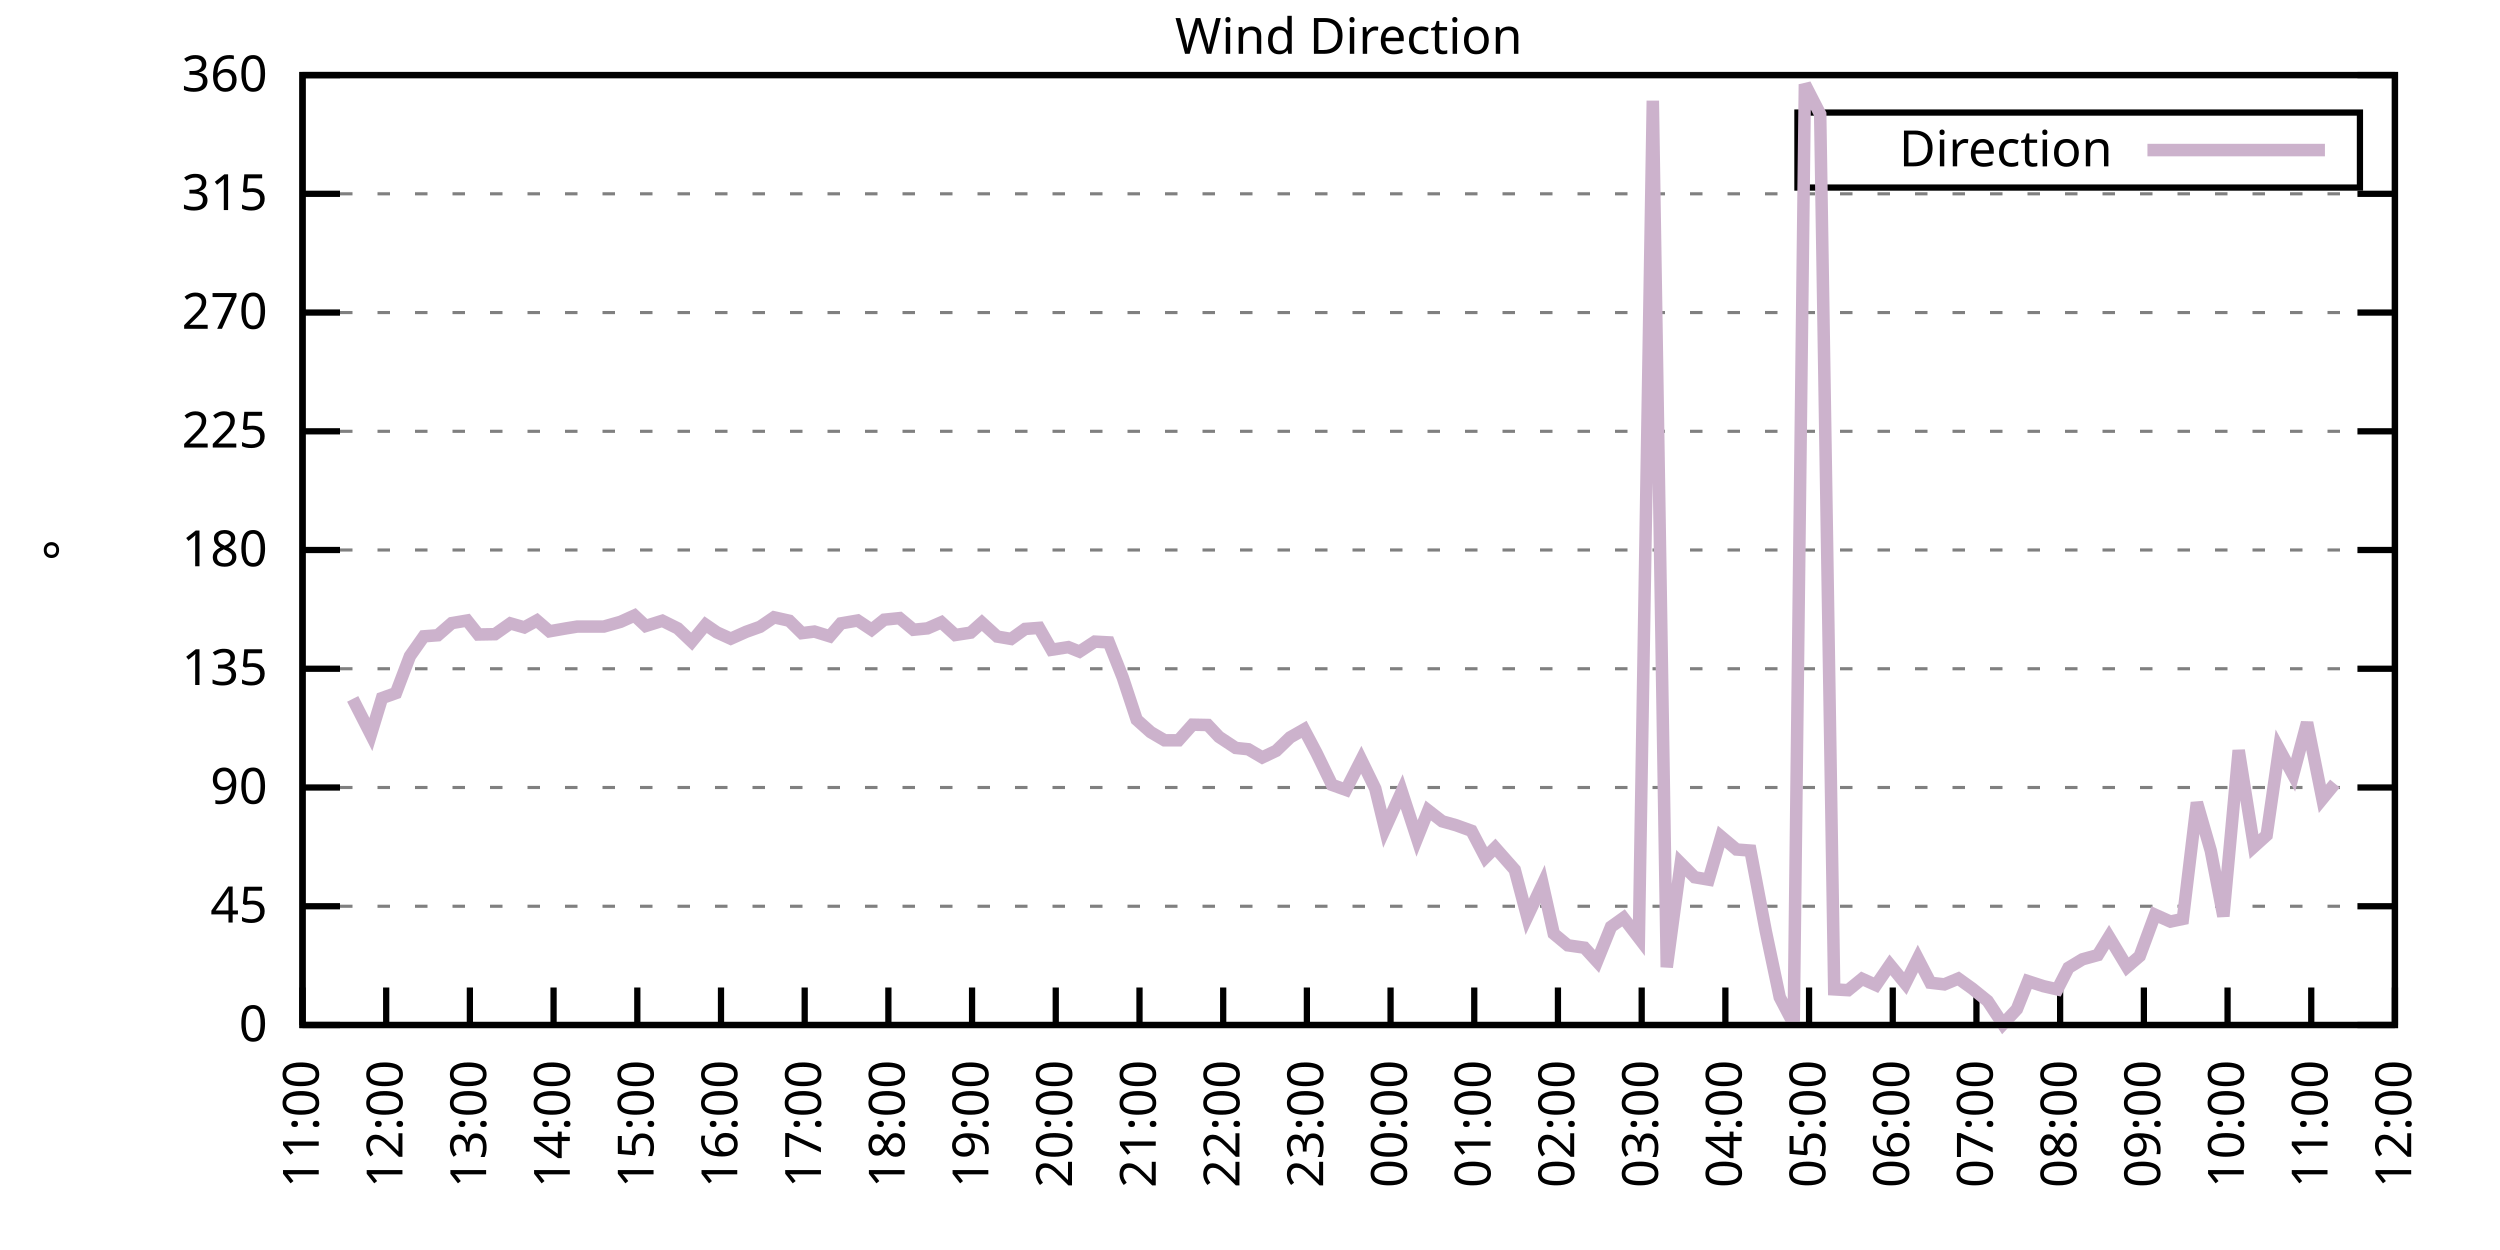
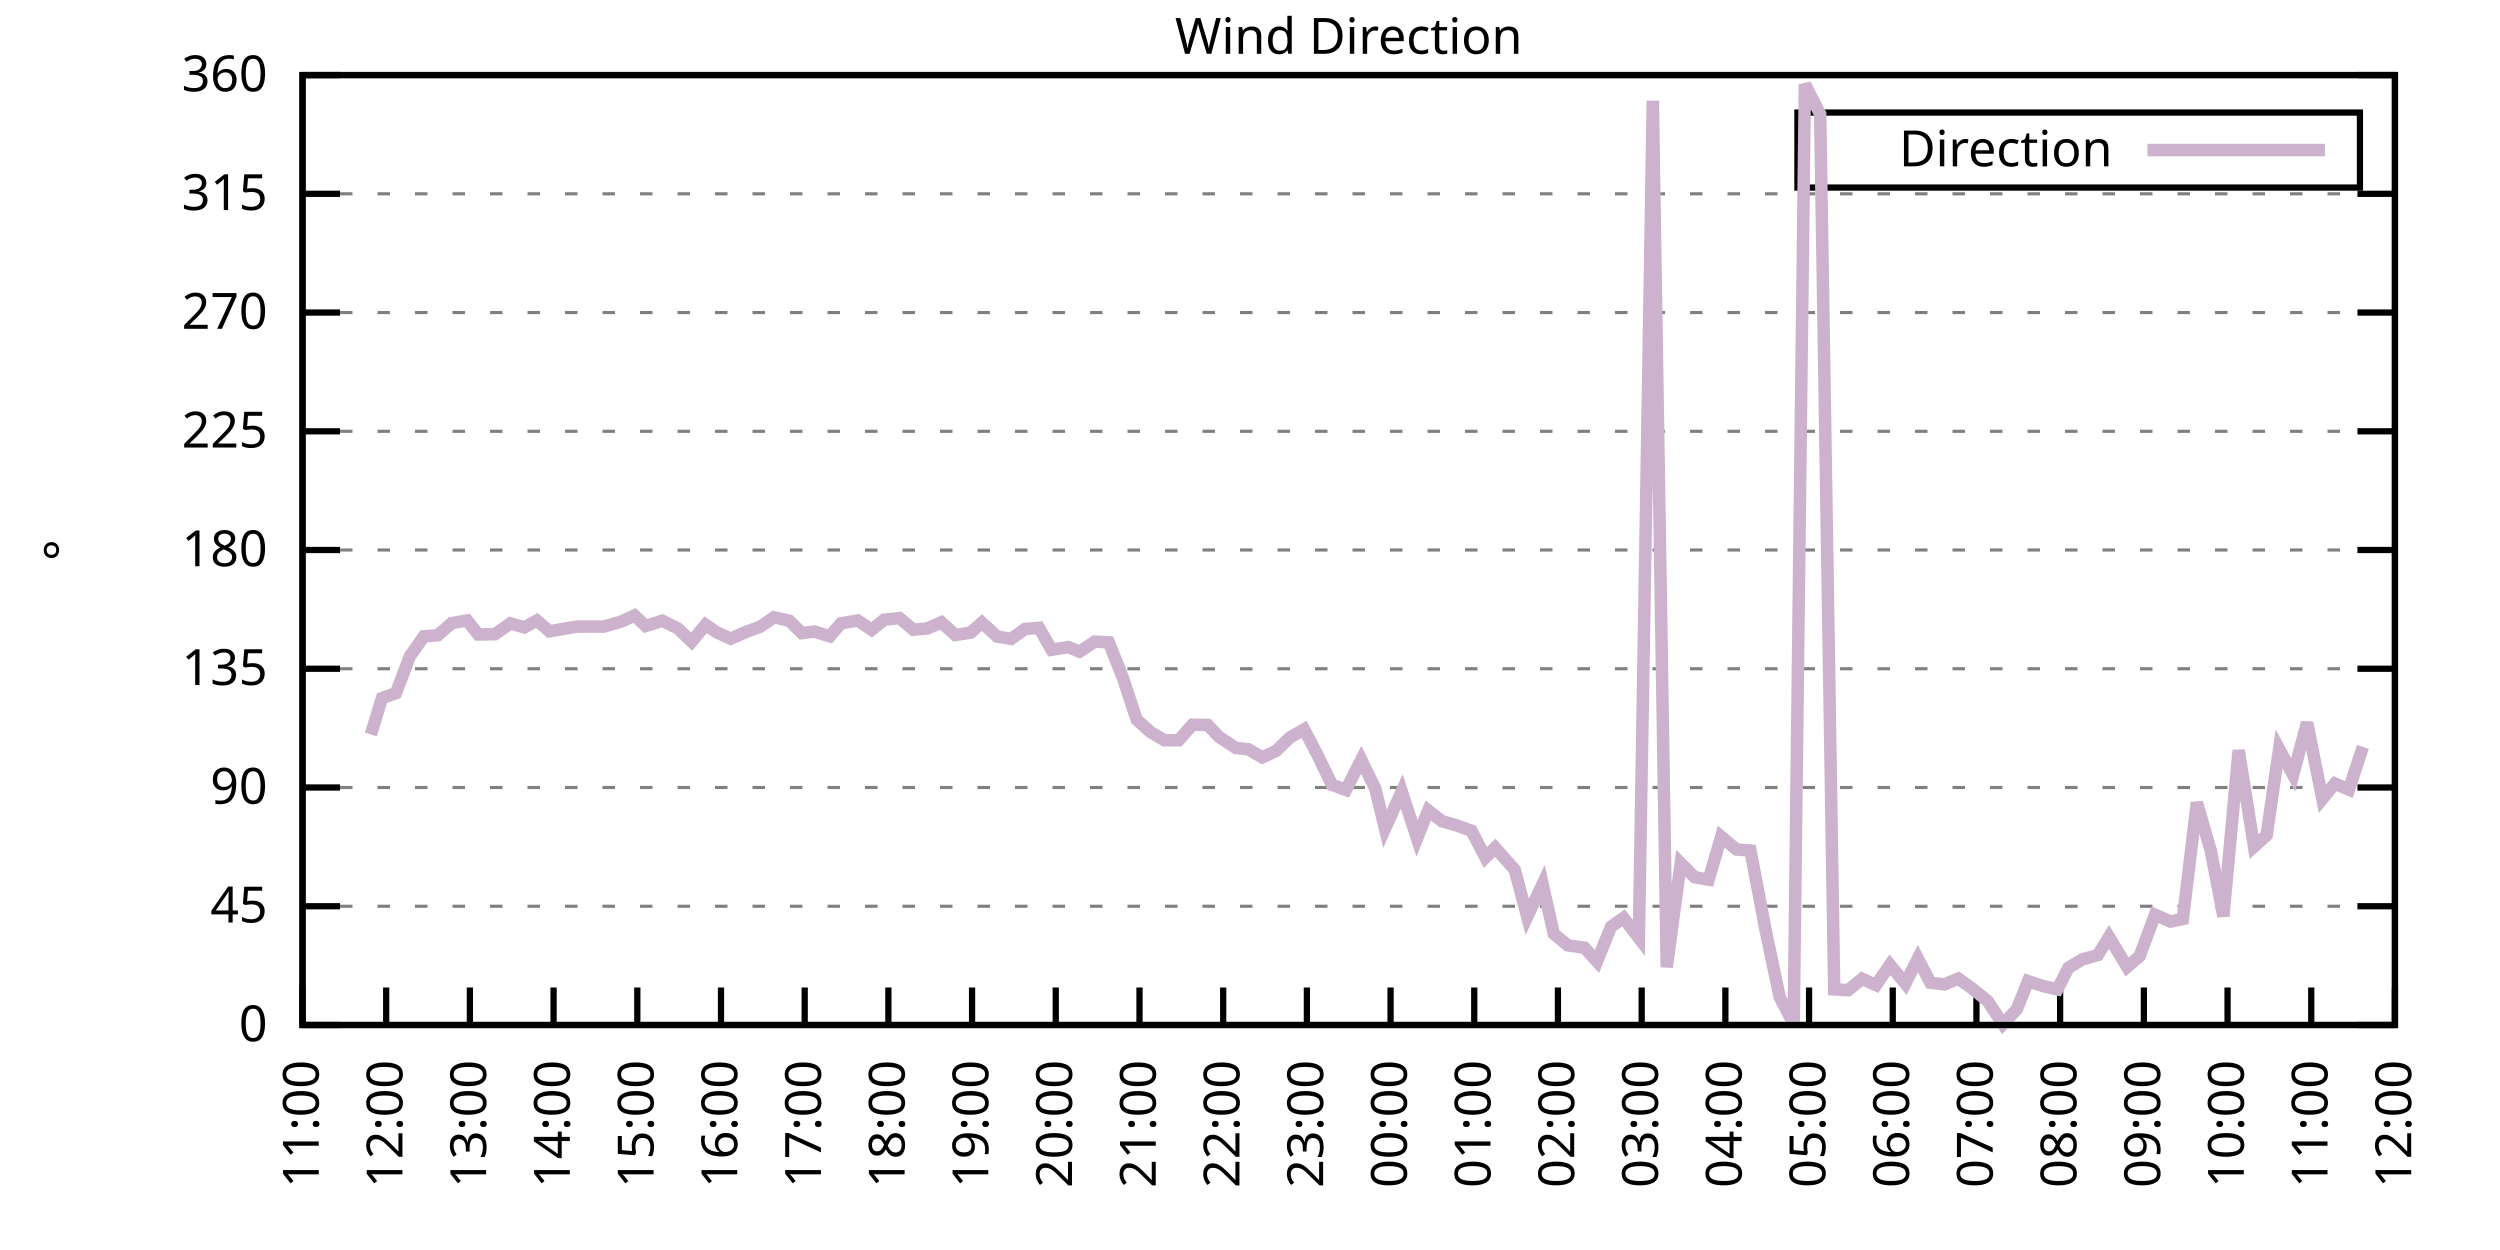
<svg xmlns="http://www.w3.org/2000/svg" xmlns:xlink="http://www.w3.org/1999/xlink" width="400" height="200" viewBox="0 0 400 200">
  <g id="gnuplot_canvas">
    <rect x="0" y="0" width="400" height="200" fill="none" />
    <defs>
      <circle id="gpDot" r="0.5" stroke-width="0.5" stroke="currentColor" />
      <path id="gpPt0" stroke-width="0.333" stroke="currentColor" d="M-1,0 h2 M0,-1 v2" />
      <path id="gpPt1" stroke-width="0.333" stroke="currentColor" d="M-1,-1 L1,1 M1,-1 L-1,1" />
      <path id="gpPt2" stroke-width="0.333" stroke="currentColor" d="M-1,0 L1,0 M0,-1 L0,1 M-1,-1 L1,1 M-1,1 L1,-1" />
      <rect id="gpPt3" stroke-width="0.333" stroke="currentColor" x="-1" y="-1" width="2" height="2" />
      <rect id="gpPt4" stroke-width="0.333" stroke="currentColor" fill="currentColor" x="-1" y="-1" width="2" height="2" />
      <circle id="gpPt5" stroke-width="0.333" stroke="currentColor" cx="0" cy="0" r="1" />
      <use xlink:href="#gpPt5" id="gpPt6" fill="currentColor" stroke="none" />
      <path id="gpPt7" stroke-width="0.333" stroke="currentColor" d="M0,-1.33 L-1.33,0.67 L1.33,0.67 z" />
      <use xlink:href="#gpPt7" id="gpPt8" fill="currentColor" stroke="none" />
      <use xlink:href="#gpPt7" id="gpPt9" stroke="currentColor" transform="rotate(180)" />
      <use xlink:href="#gpPt9" id="gpPt10" fill="currentColor" stroke="none" />
      <use xlink:href="#gpPt3" id="gpPt11" stroke="currentColor" transform="rotate(45)" />
      <use xlink:href="#gpPt11" id="gpPt12" fill="currentColor" stroke="none" />
      <path id="gpPt13" stroke-width="0.333" stroke="currentColor" d="M0,1.330 L1.265,0.411 L0.782,-1.067 L-0.782,-1.076 L-1.265,0.411 z" />
      <use xlink:href="#gpPt13" id="gpPt14" fill="currentColor" stroke="none" />
      <filter id="textbox" filterUnits="objectBoundingBox" x="0" y="0" height="1" width="1">
        <feFlood flood-color="white" flood-opacity="1" result="bgnd" />
        <feComposite in="SourceGraphic" in2="bgnd" operator="atop" />
      </filter>
      <filter id="greybox" filterUnits="objectBoundingBox" x="0" y="0" height="1" width="1">
        <feFlood flood-color="lightgrey" flood-opacity="1" result="grey" />
        <feComposite in="SourceGraphic" in2="grey" operator="atop" />
      </filter>
    </defs>
    <g fill="none" color="white" stroke="currentColor" stroke-width="1.00" stroke-linecap="butt" stroke-linejoin="miter">
</g>
    <g fill="none" color="black" stroke="currentColor" stroke-width="1.00" stroke-linecap="butt" stroke-linejoin="miter">
      <g stroke="none" shape-rendering="crispEdges">
        <polygon fill="rgb(255, 255, 255)" points="48.40,164.00 383.18,164.00 383.18,12.02 48.40,12.02 " />
      </g>
    </g>
    <g fill="none" color="black" stroke="currentColor" stroke-width="1.00" stroke-linecap="butt" stroke-linejoin="miter">
</g>
    <g fill="none" color="black" stroke="black" stroke-width="0.50" stroke-linecap="butt" stroke-linejoin="miter">
</g>
    <g fill="none" color="gray" stroke="currentColor" stroke-width="0.50" stroke-linecap="butt" stroke-linejoin="miter">
      <path stroke="gray" stroke-dasharray="2,4" class="gridline" d="M48.40,164.00 L383.19,164.00  " />
    </g>
    <g fill="none" color="gray" stroke="gray" stroke-width="1.00" stroke-linecap="butt" stroke-linejoin="miter">
</g>
    <g fill="none" color="black" stroke="currentColor" stroke-width="1.00" stroke-linecap="butt" stroke-linejoin="miter">
      <path stroke="black" d="M48.40,164.00 L54.40,164.00 M383.19,164.00 L377.19,164.00  " />
      <g transform="translate(42.80,166.60)" stroke="none" fill="black" font-family="Sans" font-size="8.00" text-anchor="end">
        <text>
          <tspan font-family="Sans"> 0</tspan>
        </text>
      </g>
    </g>
    <g fill="none" color="black" stroke="currentColor" stroke-width="1.00" stroke-linecap="butt" stroke-linejoin="miter">
</g>
    <g fill="none" color="black" stroke="black" stroke-width="0.50" stroke-linecap="butt" stroke-linejoin="miter">
</g>
    <g fill="none" color="gray" stroke="currentColor" stroke-width="0.50" stroke-linecap="butt" stroke-linejoin="miter">
      <path stroke="gray" stroke-dasharray="2,4" class="gridline" d="M48.40,145.00 L383.19,145.00  " />
    </g>
    <g fill="none" color="gray" stroke="gray" stroke-width="1.00" stroke-linecap="butt" stroke-linejoin="miter">
</g>
    <g fill="none" color="black" stroke="currentColor" stroke-width="1.00" stroke-linecap="butt" stroke-linejoin="miter">
      <path stroke="black" d="M48.40,145.00 L54.40,145.00 M383.19,145.00 L377.19,145.00  " />
      <g transform="translate(42.80,147.60)" stroke="none" fill="black" font-family="Sans" font-size="8.00" text-anchor="end">
        <text>
          <tspan font-family="Sans"> 45</tspan>
        </text>
      </g>
    </g>
    <g fill="none" color="black" stroke="currentColor" stroke-width="1.00" stroke-linecap="butt" stroke-linejoin="miter">
</g>
    <g fill="none" color="black" stroke="black" stroke-width="0.50" stroke-linecap="butt" stroke-linejoin="miter">
</g>
    <g fill="none" color="gray" stroke="currentColor" stroke-width="0.50" stroke-linecap="butt" stroke-linejoin="miter">
      <path stroke="gray" stroke-dasharray="2,4" class="gridline" d="M48.40,126.00 L383.19,126.00  " />
    </g>
    <g fill="none" color="gray" stroke="gray" stroke-width="1.00" stroke-linecap="butt" stroke-linejoin="miter">
</g>
    <g fill="none" color="black" stroke="currentColor" stroke-width="1.00" stroke-linecap="butt" stroke-linejoin="miter">
      <path stroke="black" d="M48.40,126.00 L54.40,126.00 M383.19,126.00 L377.19,126.00  " />
      <g transform="translate(42.80,128.60)" stroke="none" fill="black" font-family="Sans" font-size="8.00" text-anchor="end">
        <text>
          <tspan font-family="Sans"> 90</tspan>
        </text>
      </g>
    </g>
    <g fill="none" color="black" stroke="currentColor" stroke-width="1.00" stroke-linecap="butt" stroke-linejoin="miter">
</g>
    <g fill="none" color="black" stroke="black" stroke-width="0.50" stroke-linecap="butt" stroke-linejoin="miter">
</g>
    <g fill="none" color="gray" stroke="currentColor" stroke-width="0.50" stroke-linecap="butt" stroke-linejoin="miter">
      <path stroke="gray" stroke-dasharray="2,4" class="gridline" d="M48.40,107.00 L383.19,107.00  " />
    </g>
    <g fill="none" color="gray" stroke="gray" stroke-width="1.00" stroke-linecap="butt" stroke-linejoin="miter">
</g>
    <g fill="none" color="black" stroke="currentColor" stroke-width="1.00" stroke-linecap="butt" stroke-linejoin="miter">
      <path stroke="black" d="M48.40,107.00 L54.40,107.00 M383.19,107.00 L377.19,107.00  " />
      <g transform="translate(42.80,109.60)" stroke="none" fill="black" font-family="Sans" font-size="8.00" text-anchor="end">
        <text>
          <tspan font-family="Sans"> 135</tspan>
        </text>
      </g>
    </g>
    <g fill="none" color="black" stroke="currentColor" stroke-width="1.00" stroke-linecap="butt" stroke-linejoin="miter">
</g>
    <g fill="none" color="black" stroke="black" stroke-width="0.50" stroke-linecap="butt" stroke-linejoin="miter">
</g>
    <g fill="none" color="gray" stroke="currentColor" stroke-width="0.50" stroke-linecap="butt" stroke-linejoin="miter">
      <path stroke="gray" stroke-dasharray="2,4" class="gridline" d="M48.40,88.00 L383.19,88.00  " />
    </g>
    <g fill="none" color="gray" stroke="gray" stroke-width="1.00" stroke-linecap="butt" stroke-linejoin="miter">
</g>
    <g fill="none" color="black" stroke="currentColor" stroke-width="1.00" stroke-linecap="butt" stroke-linejoin="miter">
      <path stroke="black" d="M48.40,88.00 L54.40,88.00 M383.19,88.00 L377.19,88.00  " />
      <g transform="translate(42.80,90.60)" stroke="none" fill="black" font-family="Sans" font-size="8.00" text-anchor="end">
        <text>
          <tspan font-family="Sans"> 180</tspan>
        </text>
      </g>
    </g>
    <g fill="none" color="black" stroke="currentColor" stroke-width="1.00" stroke-linecap="butt" stroke-linejoin="miter">
</g>
    <g fill="none" color="black" stroke="black" stroke-width="0.50" stroke-linecap="butt" stroke-linejoin="miter">
</g>
    <g fill="none" color="gray" stroke="currentColor" stroke-width="0.50" stroke-linecap="butt" stroke-linejoin="miter">
      <path stroke="gray" stroke-dasharray="2,4" class="gridline" d="M48.40,69.01 L383.19,69.01  " />
    </g>
    <g fill="none" color="gray" stroke="gray" stroke-width="1.00" stroke-linecap="butt" stroke-linejoin="miter">
</g>
    <g fill="none" color="black" stroke="currentColor" stroke-width="1.00" stroke-linecap="butt" stroke-linejoin="miter">
      <path stroke="black" d="M48.40,69.01 L54.40,69.01 M383.19,69.01 L377.19,69.01  " />
      <g transform="translate(42.80,71.61)" stroke="none" fill="black" font-family="Sans" font-size="8.00" text-anchor="end">
        <text>
          <tspan font-family="Sans"> 225</tspan>
        </text>
      </g>
    </g>
    <g fill="none" color="black" stroke="currentColor" stroke-width="1.00" stroke-linecap="butt" stroke-linejoin="miter">
</g>
    <g fill="none" color="black" stroke="black" stroke-width="0.50" stroke-linecap="butt" stroke-linejoin="miter">
</g>
    <g fill="none" color="gray" stroke="currentColor" stroke-width="0.50" stroke-linecap="butt" stroke-linejoin="miter">
      <path stroke="gray" stroke-dasharray="2,4" class="gridline" d="M48.40,50.01 L383.19,50.01  " />
    </g>
    <g fill="none" color="gray" stroke="gray" stroke-width="1.00" stroke-linecap="butt" stroke-linejoin="miter">
</g>
    <g fill="none" color="black" stroke="currentColor" stroke-width="1.00" stroke-linecap="butt" stroke-linejoin="miter">
      <path stroke="black" d="M48.40,50.01 L54.40,50.01 M383.19,50.01 L377.19,50.01  " />
      <g transform="translate(42.80,52.61)" stroke="none" fill="black" font-family="Sans" font-size="8.00" text-anchor="end">
        <text>
          <tspan font-family="Sans"> 270</tspan>
        </text>
      </g>
    </g>
    <g fill="none" color="black" stroke="currentColor" stroke-width="1.00" stroke-linecap="butt" stroke-linejoin="miter">
</g>
    <g fill="none" color="black" stroke="black" stroke-width="0.50" stroke-linecap="butt" stroke-linejoin="miter">
</g>
    <g fill="none" color="gray" stroke="currentColor" stroke-width="0.50" stroke-linecap="butt" stroke-linejoin="miter">
      <path stroke="gray" stroke-dasharray="2,4" class="gridline" d="M48.40,31.01 L383.19,31.01  " />
    </g>
    <g fill="none" color="gray" stroke="gray" stroke-width="1.00" stroke-linecap="butt" stroke-linejoin="miter">
</g>
    <g fill="none" color="black" stroke="currentColor" stroke-width="1.00" stroke-linecap="butt" stroke-linejoin="miter">
      <path stroke="black" d="M48.40,31.01 L54.40,31.01 M383.19,31.01 L377.19,31.01  " />
      <g transform="translate(42.80,33.61)" stroke="none" fill="black" font-family="Sans" font-size="8.00" text-anchor="end">
        <text>
          <tspan font-family="Sans"> 315</tspan>
        </text>
      </g>
    </g>
    <g fill="none" color="black" stroke="currentColor" stroke-width="1.00" stroke-linecap="butt" stroke-linejoin="miter">
</g>
    <g fill="none" color="black" stroke="black" stroke-width="0.50" stroke-linecap="butt" stroke-linejoin="miter">
</g>
    <g fill="none" color="gray" stroke="currentColor" stroke-width="0.50" stroke-linecap="butt" stroke-linejoin="miter">
      <path stroke="gray" stroke-dasharray="2,4" class="gridline" d="M48.40,12.01 L383.19,12.01  " />
    </g>
    <g fill="none" color="gray" stroke="gray" stroke-width="1.00" stroke-linecap="butt" stroke-linejoin="miter">
</g>
    <g fill="none" color="black" stroke="currentColor" stroke-width="1.00" stroke-linecap="butt" stroke-linejoin="miter">
      <path stroke="black" d="M48.40,12.01 L54.40,12.01 M383.19,12.01 L377.19,12.01  " />
      <g transform="translate(42.80,14.61)" stroke="none" fill="black" font-family="Sans" font-size="8.00" text-anchor="end">
        <text>
          <tspan font-family="Sans"> 360</tspan>
        </text>
      </g>
    </g>
    <g fill="none" color="black" stroke="currentColor" stroke-width="1.00" stroke-linecap="butt" stroke-linejoin="miter">
      <path stroke="black" d="M48.40,164.00 L48.40,158.00  " />
      <g transform="translate(51.00,169.60) rotate(270.00)" stroke="none" fill="black" font-family="Sans" font-size="8.00" text-anchor="end">
        <text>
          <tspan font-family="Sans">11:00</tspan>
        </text>
      </g>
    </g>
    <g fill="none" color="black" stroke="currentColor" stroke-width="1.00" stroke-linecap="butt" stroke-linejoin="miter">
      <path stroke="black" d="M61.79,164.00 L61.79,158.00  " />
      <g transform="translate(64.39,169.60) rotate(270.00)" stroke="none" fill="black" font-family="Sans" font-size="8.00" text-anchor="end">
        <text>
          <tspan font-family="Sans">12:00</tspan>
        </text>
      </g>
    </g>
    <g fill="none" color="black" stroke="currentColor" stroke-width="1.00" stroke-linecap="butt" stroke-linejoin="miter">
      <path stroke="black" d="M75.18,164.00 L75.18,158.00  " />
      <g transform="translate(77.78,169.60) rotate(270.00)" stroke="none" fill="black" font-family="Sans" font-size="8.00" text-anchor="end">
        <text>
          <tspan font-family="Sans">13:00</tspan>
        </text>
      </g>
    </g>
    <g fill="none" color="black" stroke="currentColor" stroke-width="1.00" stroke-linecap="butt" stroke-linejoin="miter">
      <path stroke="black" d="M88.57,164.00 L88.57,158.00  " />
      <g transform="translate(91.17,169.60) rotate(270.00)" stroke="none" fill="black" font-family="Sans" font-size="8.00" text-anchor="end">
        <text>
          <tspan font-family="Sans">14:00</tspan>
        </text>
      </g>
    </g>
    <g fill="none" color="black" stroke="currentColor" stroke-width="1.00" stroke-linecap="butt" stroke-linejoin="miter">
      <path stroke="black" d="M101.97,164.00 L101.97,158.00  " />
      <g transform="translate(104.57,169.60) rotate(270.00)" stroke="none" fill="black" font-family="Sans" font-size="8.00" text-anchor="end">
        <text>
          <tspan font-family="Sans">15:00</tspan>
        </text>
      </g>
    </g>
    <g fill="none" color="black" stroke="currentColor" stroke-width="1.00" stroke-linecap="butt" stroke-linejoin="miter">
      <path stroke="black" d="M115.36,164.00 L115.36,158.00  " />
      <g transform="translate(117.96,169.60) rotate(270.00)" stroke="none" fill="black" font-family="Sans" font-size="8.00" text-anchor="end">
        <text>
          <tspan font-family="Sans">16:00</tspan>
        </text>
      </g>
    </g>
    <g fill="none" color="black" stroke="currentColor" stroke-width="1.00" stroke-linecap="butt" stroke-linejoin="miter">
      <path stroke="black" d="M128.75,164.00 L128.75,158.00  " />
      <g transform="translate(131.35,169.60) rotate(270.00)" stroke="none" fill="black" font-family="Sans" font-size="8.00" text-anchor="end">
        <text>
          <tspan font-family="Sans">17:00</tspan>
        </text>
      </g>
    </g>
    <g fill="none" color="black" stroke="currentColor" stroke-width="1.00" stroke-linecap="butt" stroke-linejoin="miter">
      <path stroke="black" d="M142.14,164.00 L142.14,158.00  " />
      <g transform="translate(144.74,169.60) rotate(270.00)" stroke="none" fill="black" font-family="Sans" font-size="8.00" text-anchor="end">
        <text>
          <tspan font-family="Sans">18:00</tspan>
        </text>
      </g>
    </g>
    <g fill="none" color="black" stroke="currentColor" stroke-width="1.00" stroke-linecap="butt" stroke-linejoin="miter">
      <path stroke="black" d="M155.53,164.00 L155.53,158.00  " />
      <g transform="translate(158.13,169.60) rotate(270.00)" stroke="none" fill="black" font-family="Sans" font-size="8.00" text-anchor="end">
        <text>
          <tspan font-family="Sans">19:00</tspan>
        </text>
      </g>
    </g>
    <g fill="none" color="black" stroke="currentColor" stroke-width="1.00" stroke-linecap="butt" stroke-linejoin="miter">
      <path stroke="black" d="M168.92,164.00 L168.92,158.00  " />
      <g transform="translate(171.52,169.60) rotate(270.00)" stroke="none" fill="black" font-family="Sans" font-size="8.00" text-anchor="end">
        <text>
          <tspan font-family="Sans">20:00</tspan>
        </text>
      </g>
    </g>
    <g fill="none" color="black" stroke="currentColor" stroke-width="1.00" stroke-linecap="butt" stroke-linejoin="miter">
      <path stroke="black" d="M182.32,164.00 L182.32,158.00  " />
      <g transform="translate(184.92,169.60) rotate(270.00)" stroke="none" fill="black" font-family="Sans" font-size="8.00" text-anchor="end">
        <text>
          <tspan font-family="Sans">21:00</tspan>
        </text>
      </g>
    </g>
    <g fill="none" color="black" stroke="currentColor" stroke-width="1.00" stroke-linecap="butt" stroke-linejoin="miter">
      <path stroke="black" d="M195.71,164.00 L195.71,158.00  " />
      <g transform="translate(198.31,169.60) rotate(270.00)" stroke="none" fill="black" font-family="Sans" font-size="8.00" text-anchor="end">
        <text>
          <tspan font-family="Sans">22:00</tspan>
        </text>
      </g>
    </g>
    <g fill="none" color="black" stroke="currentColor" stroke-width="1.00" stroke-linecap="butt" stroke-linejoin="miter">
      <path stroke="black" d="M209.10,164.00 L209.10,158.00  " />
      <g transform="translate(211.70,169.60) rotate(270.00)" stroke="none" fill="black" font-family="Sans" font-size="8.00" text-anchor="end">
        <text>
          <tspan font-family="Sans">23:00</tspan>
        </text>
      </g>
    </g>
    <g fill="none" color="black" stroke="currentColor" stroke-width="1.00" stroke-linecap="butt" stroke-linejoin="miter">
      <path stroke="black" d="M222.49,164.00 L222.49,158.00  " />
      <g transform="translate(225.09,169.60) rotate(270.00)" stroke="none" fill="black" font-family="Sans" font-size="8.00" text-anchor="end">
        <text>
          <tspan font-family="Sans">00:00</tspan>
        </text>
      </g>
    </g>
    <g fill="none" color="black" stroke="currentColor" stroke-width="1.00" stroke-linecap="butt" stroke-linejoin="miter">
      <path stroke="black" d="M235.88,164.00 L235.88,158.00  " />
      <g transform="translate(238.48,169.60) rotate(270.00)" stroke="none" fill="black" font-family="Sans" font-size="8.00" text-anchor="end">
        <text>
          <tspan font-family="Sans">01:00</tspan>
        </text>
      </g>
    </g>
    <g fill="none" color="black" stroke="currentColor" stroke-width="1.00" stroke-linecap="butt" stroke-linejoin="miter">
      <path stroke="black" d="M249.27,164.00 L249.27,158.00  " />
      <g transform="translate(251.87,169.60) rotate(270.00)" stroke="none" fill="black" font-family="Sans" font-size="8.00" text-anchor="end">
        <text>
          <tspan font-family="Sans">02:00</tspan>
        </text>
      </g>
    </g>
    <g fill="none" color="black" stroke="currentColor" stroke-width="1.00" stroke-linecap="butt" stroke-linejoin="miter">
      <path stroke="black" d="M262.67,164.00 L262.67,158.00  " />
      <g transform="translate(265.27,169.60) rotate(270.00)" stroke="none" fill="black" font-family="Sans" font-size="8.00" text-anchor="end">
        <text>
          <tspan font-family="Sans">03:00</tspan>
        </text>
      </g>
    </g>
    <g fill="none" color="black" stroke="currentColor" stroke-width="1.00" stroke-linecap="butt" stroke-linejoin="miter">
      <path stroke="black" d="M276.06,164.00 L276.06,158.00  " />
      <g transform="translate(278.66,169.60) rotate(270.00)" stroke="none" fill="black" font-family="Sans" font-size="8.00" text-anchor="end">
        <text>
          <tspan font-family="Sans">04:00</tspan>
        </text>
      </g>
    </g>
    <g fill="none" color="black" stroke="currentColor" stroke-width="1.00" stroke-linecap="butt" stroke-linejoin="miter">
      <path stroke="black" d="M289.45,164.00 L289.45,158.00  " />
      <g transform="translate(292.05,169.60) rotate(270.00)" stroke="none" fill="black" font-family="Sans" font-size="8.00" text-anchor="end">
        <text>
          <tspan font-family="Sans">05:00</tspan>
        </text>
      </g>
    </g>
    <g fill="none" color="black" stroke="currentColor" stroke-width="1.00" stroke-linecap="butt" stroke-linejoin="miter">
      <path stroke="black" d="M302.84,164.00 L302.84,158.00  " />
      <g transform="translate(305.44,169.60) rotate(270.00)" stroke="none" fill="black" font-family="Sans" font-size="8.00" text-anchor="end">
        <text>
          <tspan font-family="Sans">06:00</tspan>
        </text>
      </g>
    </g>
    <g fill="none" color="black" stroke="currentColor" stroke-width="1.00" stroke-linecap="butt" stroke-linejoin="miter">
      <path stroke="black" d="M316.23,164.00 L316.23,158.00  " />
      <g transform="translate(318.83,169.60) rotate(270.00)" stroke="none" fill="black" font-family="Sans" font-size="8.00" text-anchor="end">
        <text>
          <tspan font-family="Sans">07:00</tspan>
        </text>
      </g>
    </g>
    <g fill="none" color="black" stroke="currentColor" stroke-width="1.00" stroke-linecap="butt" stroke-linejoin="miter">
      <path stroke="black" d="M329.62,164.00 L329.62,158.00  " />
      <g transform="translate(332.22,169.60) rotate(270.00)" stroke="none" fill="black" font-family="Sans" font-size="8.00" text-anchor="end">
        <text>
          <tspan font-family="Sans">08:00</tspan>
        </text>
      </g>
    </g>
    <g fill="none" color="black" stroke="currentColor" stroke-width="1.00" stroke-linecap="butt" stroke-linejoin="miter">
      <path stroke="black" d="M343.02,164.00 L343.02,158.00  " />
      <g transform="translate(345.62,169.60) rotate(270.00)" stroke="none" fill="black" font-family="Sans" font-size="8.00" text-anchor="end">
        <text>
          <tspan font-family="Sans">09:00</tspan>
        </text>
      </g>
    </g>
    <g fill="none" color="black" stroke="currentColor" stroke-width="1.00" stroke-linecap="butt" stroke-linejoin="miter">
      <path stroke="black" d="M356.41,164.00 L356.41,158.00  " />
      <g transform="translate(359.01,169.60) rotate(270.00)" stroke="none" fill="black" font-family="Sans" font-size="8.00" text-anchor="end">
        <text>
          <tspan font-family="Sans">10:00</tspan>
        </text>
      </g>
    </g>
    <g fill="none" color="black" stroke="currentColor" stroke-width="1.00" stroke-linecap="butt" stroke-linejoin="miter">
      <path stroke="black" d="M369.80,164.00 L369.80,158.00  " />
      <g transform="translate(372.40,169.60) rotate(270.00)" stroke="none" fill="black" font-family="Sans" font-size="8.00" text-anchor="end">
        <text>
          <tspan font-family="Sans">11:00</tspan>
        </text>
      </g>
    </g>
    <g fill="none" color="black" stroke="currentColor" stroke-width="1.00" stroke-linecap="butt" stroke-linejoin="miter">
      <path stroke="black" d="M383.19,164.00 L383.19,158.00  " />
      <g transform="translate(385.79,169.60) rotate(270.00)" stroke="none" fill="black" font-family="Sans" font-size="8.00" text-anchor="end">
        <text>
          <tspan font-family="Sans">12:00</tspan>
        </text>
      </g>
    </g>
    <g fill="none" color="black" stroke="currentColor" stroke-width="1.00" stroke-linecap="butt" stroke-linejoin="miter">
</g>
    <g fill="none" color="black" stroke="currentColor" stroke-width="1.00" stroke-linecap="butt" stroke-linejoin="miter">
      <path stroke="black" d="M48.40,12.01 L48.40,164.00 L383.19,164.00 L383.19,12.01 L48.40,12.01 Z  " />
    </g>
    <g fill="none" color="black" stroke="currentColor" stroke-width="1.00" stroke-linecap="butt" stroke-linejoin="miter">
</g>
    <g fill="none" color="black" stroke="currentColor" stroke-width="1.00" stroke-linecap="butt" stroke-linejoin="miter">
      <path stroke="black" d="M287.59,30.01 L287.59,18.01 L377.59,18.01 L377.59,30.01 L287.59,30.01 Z  " />
    </g>
    <g id="Wind_direction_plot_1">
      <g fill="none" color="white" stroke="black" stroke-width="2.00" stroke-linecap="butt" stroke-linejoin="miter">
</g>
      <g fill="none" color="black" stroke="currentColor" stroke-width="2.00" stroke-linecap="butt" stroke-linejoin="miter">
        <g transform="translate(337.99,26.61)" stroke="none" fill="black" font-family="Sans" font-size="8.00" text-anchor="end">
          <text>
            <tspan font-family="Sans">Direction</tspan>
          </text>
        </g>
      </g>
      <g fill="none" color="black" stroke="currentColor" stroke-width="2.00" stroke-linecap="butt" stroke-linejoin="miter">
-         <path stroke="rgb(204, 178, 204)" d="M343.59,24.01 L371.99,24.01 M56.43,111.82 L59.34,117.52 L61.12,111.69 L63.35,110.89 L65.59,104.98 L67.82,101.81   L70.05,101.64 L72.28,99.70 L74.74,99.28 L76.52,101.52 L79.20,101.47 L81.66,99.74 L83.89,100.38 L85.90,99.28   L87.91,101.01 L90.58,100.54 L92.37,100.25 L94.82,100.25 L96.61,100.25 L99.29,99.49 L101.52,98.48 L103.31,100.16   L105.98,99.32 L108.44,100.54 L110.67,102.66 L112.90,99.95 L114.69,101.18 L116.92,102.19 L119.38,101.09 L121.61,100.29   L123.84,98.77 L126.29,99.32 L128.30,101.30 L130.31,101.05 L132.77,101.81 L134.55,99.74 L137.23,99.28 L139.46,100.76   L141.47,99.15 L143.93,98.90 L146.16,100.76 L148.39,100.54 L150.62,99.57 L152.85,101.60 L155.31,101.22 L157.10,99.62   L159.55,101.85 L161.78,102.23 L164.01,100.63 L166.25,100.46 L168.25,103.96 L170.93,103.54 L172.72,104.26 L175.17,102.66   L177.41,102.78 L179.64,108.40 L181.87,115.15 L184.10,117.14 L186.33,118.45 L188.57,118.45 L190.80,115.95 L193.25,116.00   L195.04,117.90 L197.72,119.67 L199.73,119.88 L201.96,121.19 L204.19,120.13 L206.42,117.98 L208.65,116.71 L210.66,120.51   L213.12,125.58 L215.35,126.38 L217.80,121.57 L220.04,126.17 L221.60,132.59 L224.28,126.64 L226.73,134.15 L228.52,129.68   L230.75,131.41 L232.98,132.04 L235.44,132.93 L237.67,137.19 L239.23,135.63 L242.36,139.17 L244.36,146.69 L246.82,141.45   L248.60,149.39 L250.84,151.25 L253.51,151.63 L255.52,153.83 L257.76,148.29 L259.76,146.86 L262.22,150.07 L264.45,16.11   L266.68,154.75 L268.92,138.12 L271.15,140.36 L273.38,140.74 L275.39,133.86 L277.84,135.92 L280.07,136.09 L282.53,149.01   L284.76,159.57 L286.99,163.83 L288.78,13.49 L291.23,18.26 L293.47,158.30 L295.70,158.43 L297.93,156.61 L300.16,157.62   L302.39,154.37 L304.85,157.37 L306.86,153.36 L308.87,157.24 L311.10,157.50 L313.33,156.57 L315.56,158.17 L318.02,160.16   L320.47,163.87 L322.70,161.47 L324.49,156.99 L326.95,157.79 L329.18,158.30 L330.96,154.84 L333.19,153.49 L335.65,152.81   L337.44,149.90 L340.34,154.71 L342.35,152.98 L344.80,146.35 L347.26,147.45 L349.26,147.03 L351.50,128.41 L353.73,136.14   L355.74,146.61 L358.19,120.05 L360.65,135.46 L362.66,133.64 L364.66,119.84 L366.90,123.98 L369.13,115.62 L371.58,127.82   L373.59,125.37  " />
+         <path stroke="rgb(204, 178, 204)" d="M343.59,24.01 L371.99,24.01 M59.34,117.52 L61.12,111.69 L63.35,110.89 L65.59,104.98 L67.82,101.81 L70.05,101.64   L72.28,99.70 L74.74,99.28 L76.52,101.52 L79.20,101.47 L81.66,99.74 L83.89,100.38 L85.90,99.28 L87.91,101.01   L90.58,100.54 L92.37,100.25 L94.82,100.25 L96.61,100.25 L99.29,99.49 L101.52,98.48 L103.31,100.16 L105.98,99.32   L108.44,100.54 L110.67,102.66 L112.90,99.95 L114.69,101.18 L116.92,102.19 L119.38,101.09 L121.61,100.29 L123.84,98.77   L126.29,99.32 L128.30,101.30 L130.31,101.05 L132.77,101.81 L134.55,99.74 L137.23,99.28 L139.46,100.76 L141.47,99.15   L143.93,98.90 L146.16,100.76 L148.39,100.54 L150.62,99.57 L152.85,101.60 L155.31,101.22 L157.10,99.62 L159.55,101.85   L161.78,102.23 L164.01,100.63 L166.25,100.46 L168.25,103.96 L170.93,103.54 L172.72,104.26 L175.17,102.66 L177.41,102.78   L179.64,108.40 L181.87,115.15 L184.10,117.14 L186.33,118.45 L188.57,118.45 L190.80,115.95 L193.25,116.00 L195.04,117.90   L197.72,119.67 L199.73,119.88 L201.96,121.19 L204.19,120.13 L206.42,117.98 L208.65,116.71 L210.66,120.51 L213.12,125.58   L215.35,126.38 L217.80,121.57 L220.04,126.17 L221.60,132.59 L224.28,126.64 L226.73,134.15 L228.52,129.68 L230.75,131.41   L232.98,132.04 L235.44,132.93 L237.67,137.19 L239.23,135.63 L242.36,139.17 L244.36,146.69 L246.82,141.45 L248.60,149.39   L250.84,151.25 L253.51,151.63 L255.52,153.83 L257.76,148.29 L259.76,146.86 L262.22,150.07 L264.45,16.11 L266.68,154.75   L268.92,138.12 L271.15,140.36 L273.38,140.74 L275.39,133.86 L277.84,135.92 L280.07,136.09 L282.53,149.01 L284.76,159.57   L286.99,163.83 L288.78,13.49 L291.23,18.26 L293.47,158.30 L295.70,158.43 L297.93,156.61 L300.16,157.62 L302.39,154.37   L304.85,157.37 L306.86,153.36 L308.87,157.24 L311.10,157.50 L313.33,156.57 L315.56,158.17 L318.02,160.16 L320.47,163.87   L322.70,161.47 L324.49,156.99 L326.95,157.79 L329.18,158.30 L330.96,154.84 L333.19,153.49 L335.65,152.81 L337.44,149.90   L340.34,154.71 L342.35,152.98 L344.80,146.35 L347.26,147.45 L349.26,147.03 L351.50,128.41 L353.73,136.14 L355.74,146.61   L358.19,120.05 L360.65,135.46 L362.66,133.64 L364.66,119.84 L366.90,123.98 L369.13,115.62 L371.58,127.82 L373.59,125.37   L375.82,126.34 L378.06,119.50  " />
      </g>
    </g>
    <g fill="none" color="black" stroke="currentColor" stroke-width="2.00" stroke-linecap="butt" stroke-linejoin="miter">
</g>
    <g fill="none" color="black" stroke="black" stroke-width="1.00" stroke-linecap="butt" stroke-linejoin="miter">
</g>
    <g fill="none" color="black" stroke="currentColor" stroke-width="1.00" stroke-linecap="butt" stroke-linejoin="miter">
      <path stroke="black" d="M48.40,12.01 L48.40,164.00 L383.19,164.00 L383.19,12.01 L48.40,12.01 Z  " />
      <g transform="translate(12.80,88.01) rotate(270.00)" stroke="none" fill="black" font-family="Sans" font-size="8.00" text-anchor="middle">
        <text>
          <tspan font-family="Sans">°</tspan>
        </text>
      </g>
    </g>
    <g fill="none" color="black" stroke="currentColor" stroke-width="1.00" stroke-linecap="butt" stroke-linejoin="miter">
</g>
    <g fill="none" color="black" stroke="currentColor" stroke-width="1.00" stroke-linecap="butt" stroke-linejoin="miter">
      <g transform="translate(215.79,8.61)" stroke="none" fill="black" font-family="Sans" font-size="8.00" text-anchor="middle">
        <text>
          <tspan font-family="Sans">Wind Direction</tspan>
        </text>
      </g>
    </g>
    <g fill="none" color="black" stroke="currentColor" stroke-width="1.00" stroke-linecap="butt" stroke-linejoin="miter">
</g>
  </g>
</svg>
